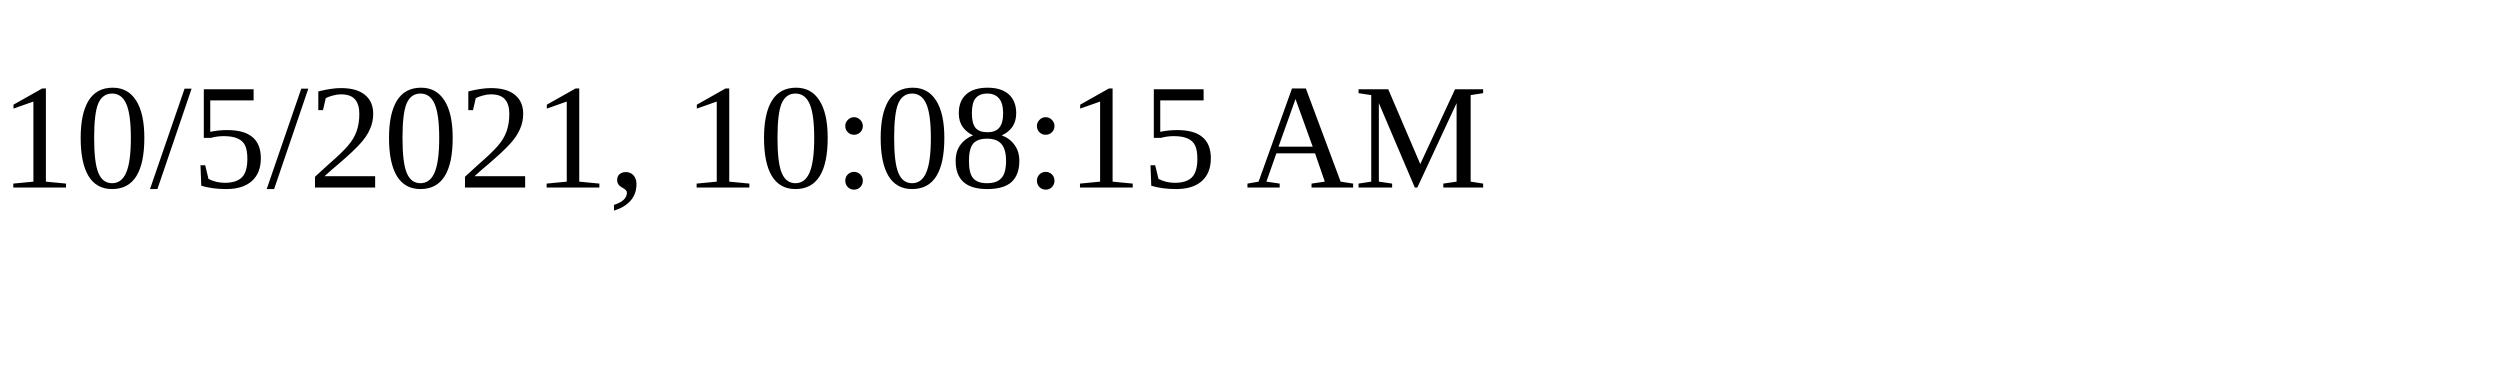
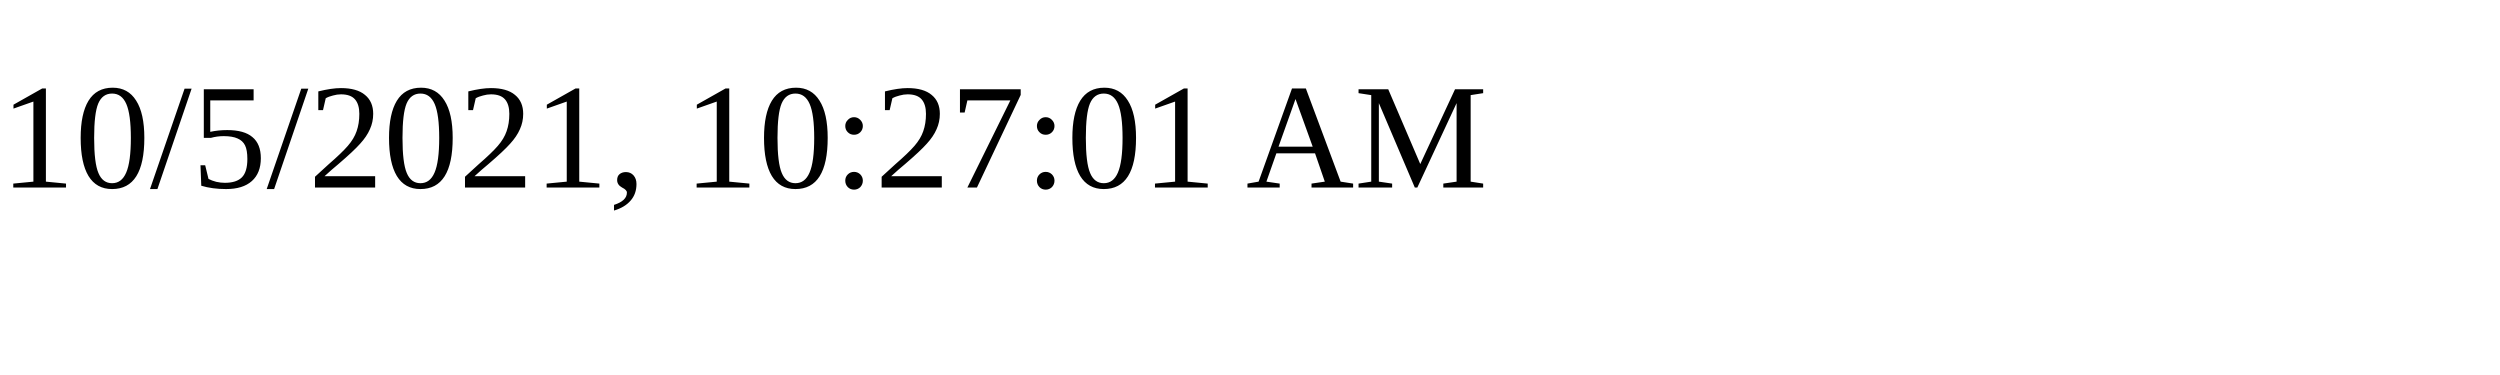
<svg xmlns="http://www.w3.org/2000/svg" height="30" width="200">
-   <text x="0" y="15">10/5/2021, 10:08:15 AM</text>
+   <text x="0" y="15">10/5/2021, 10:27:01 AM</text>
</svg>
